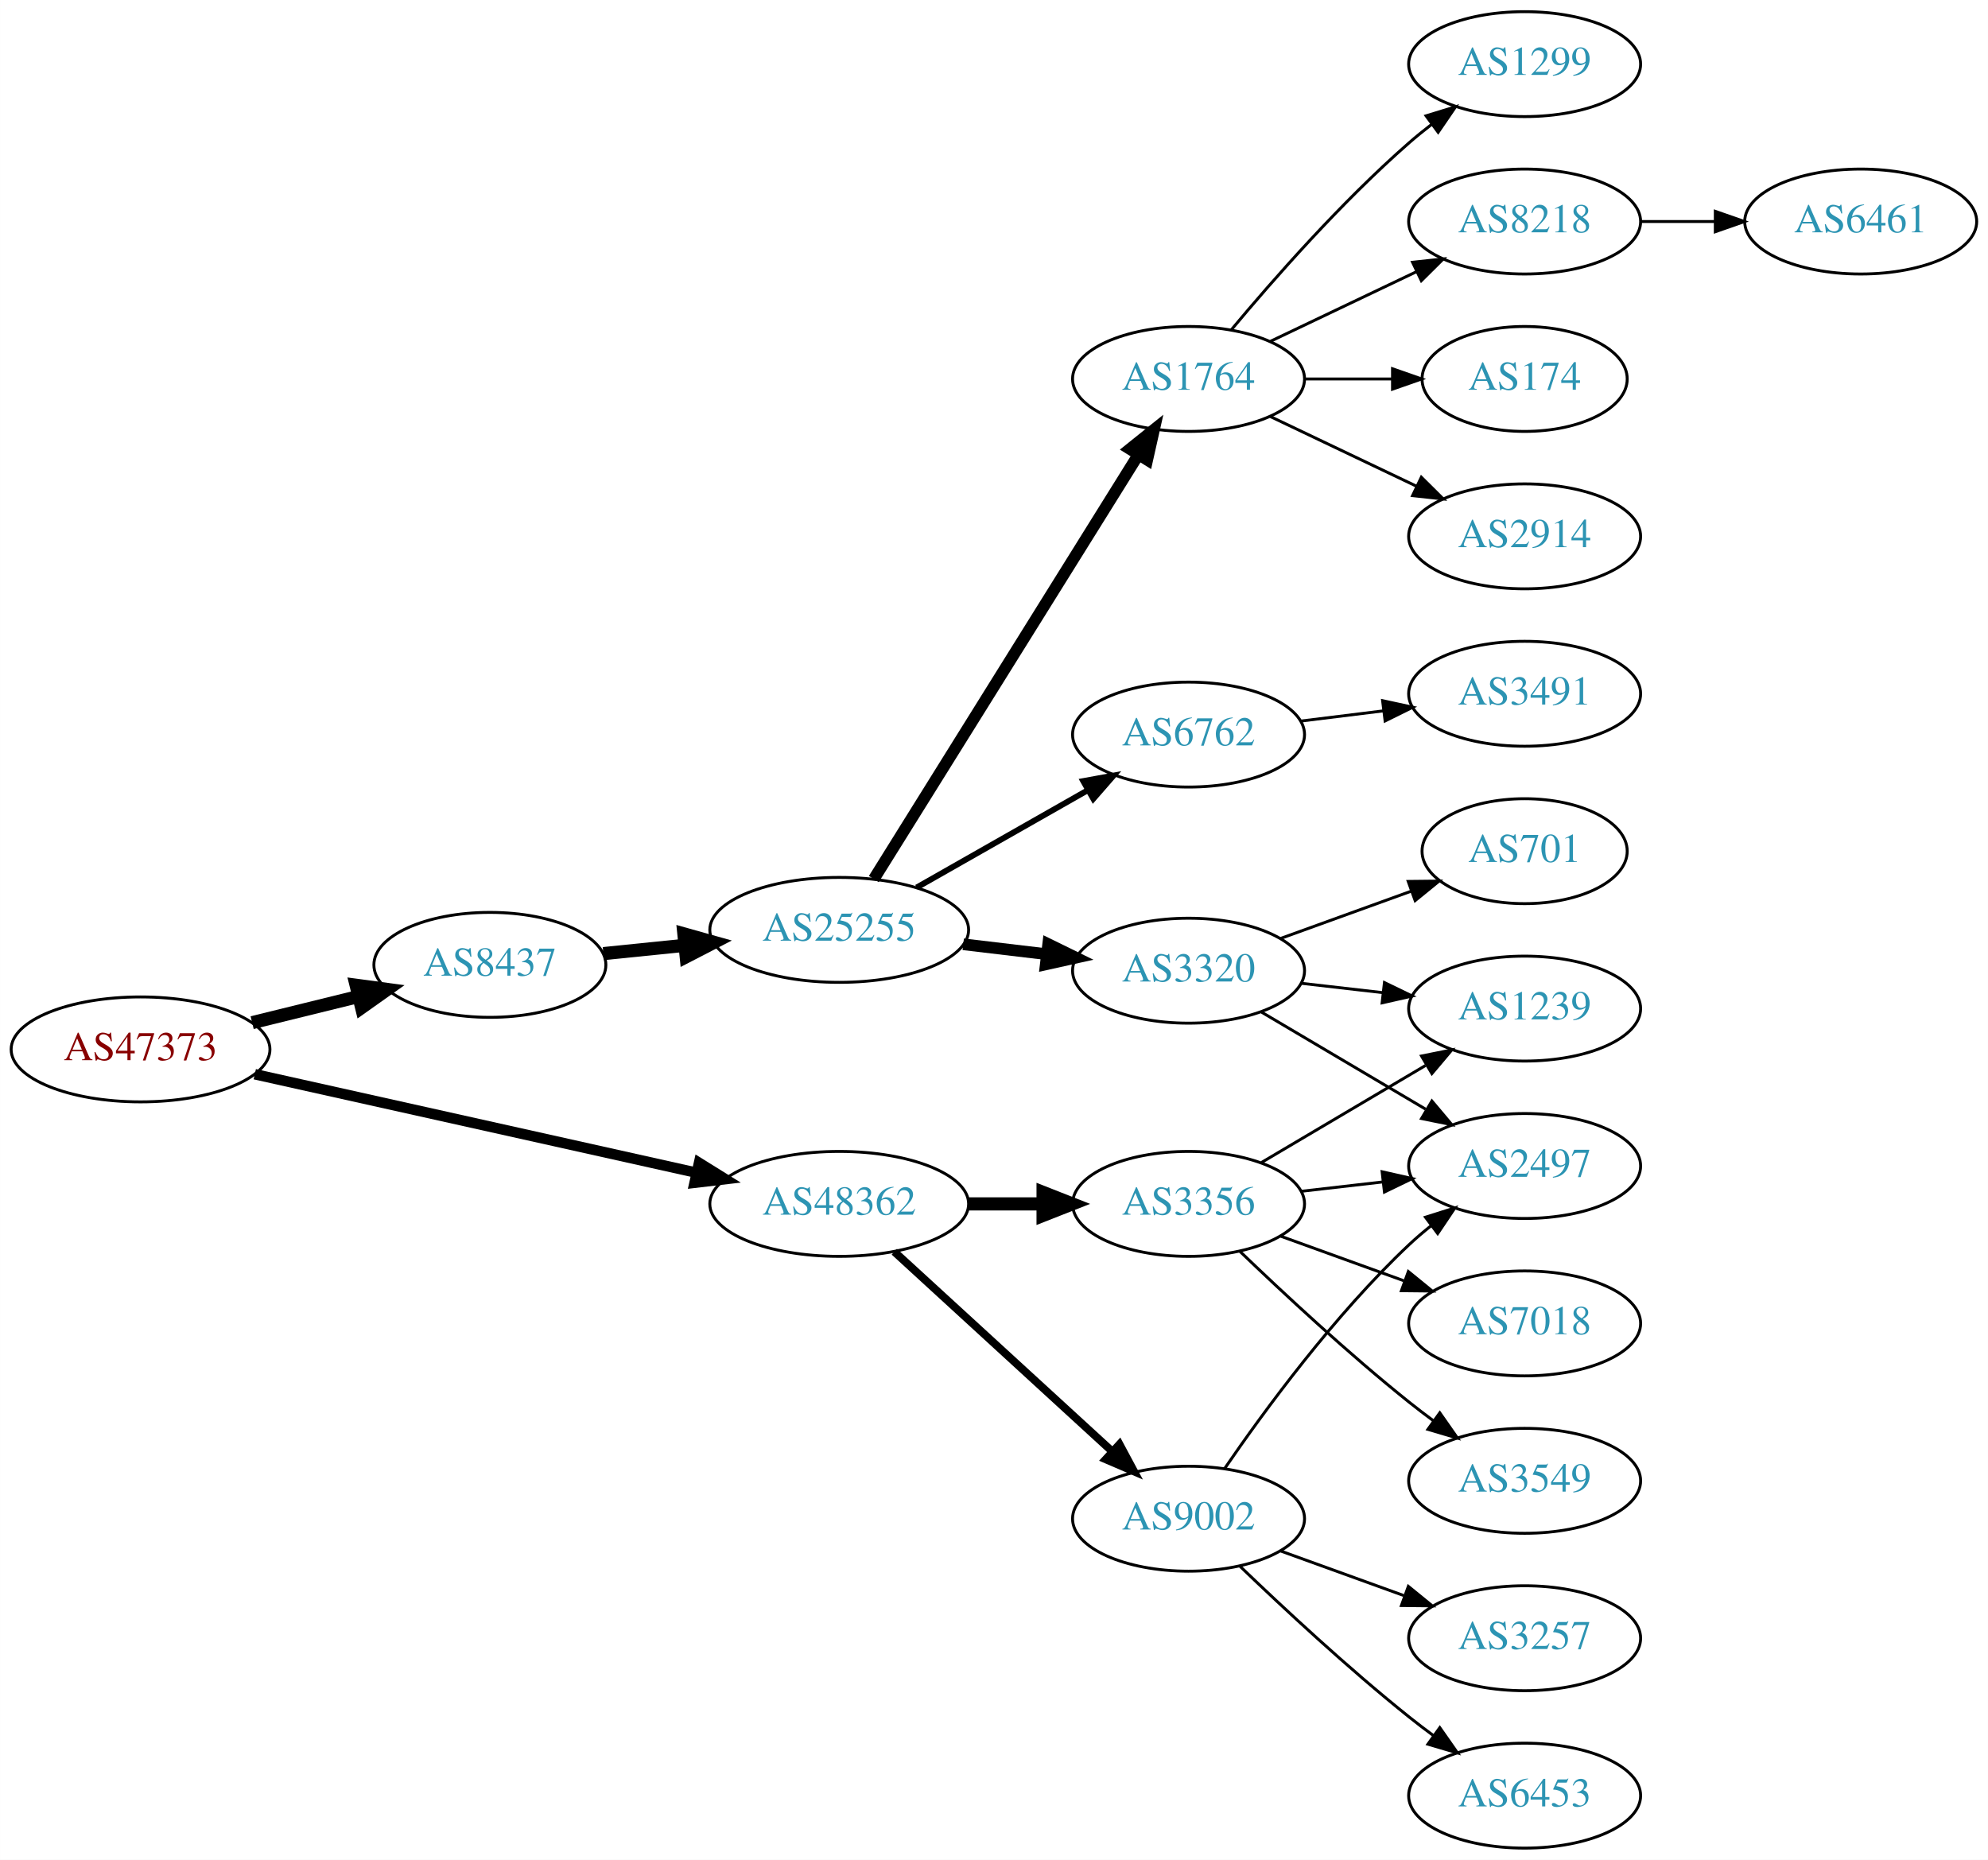
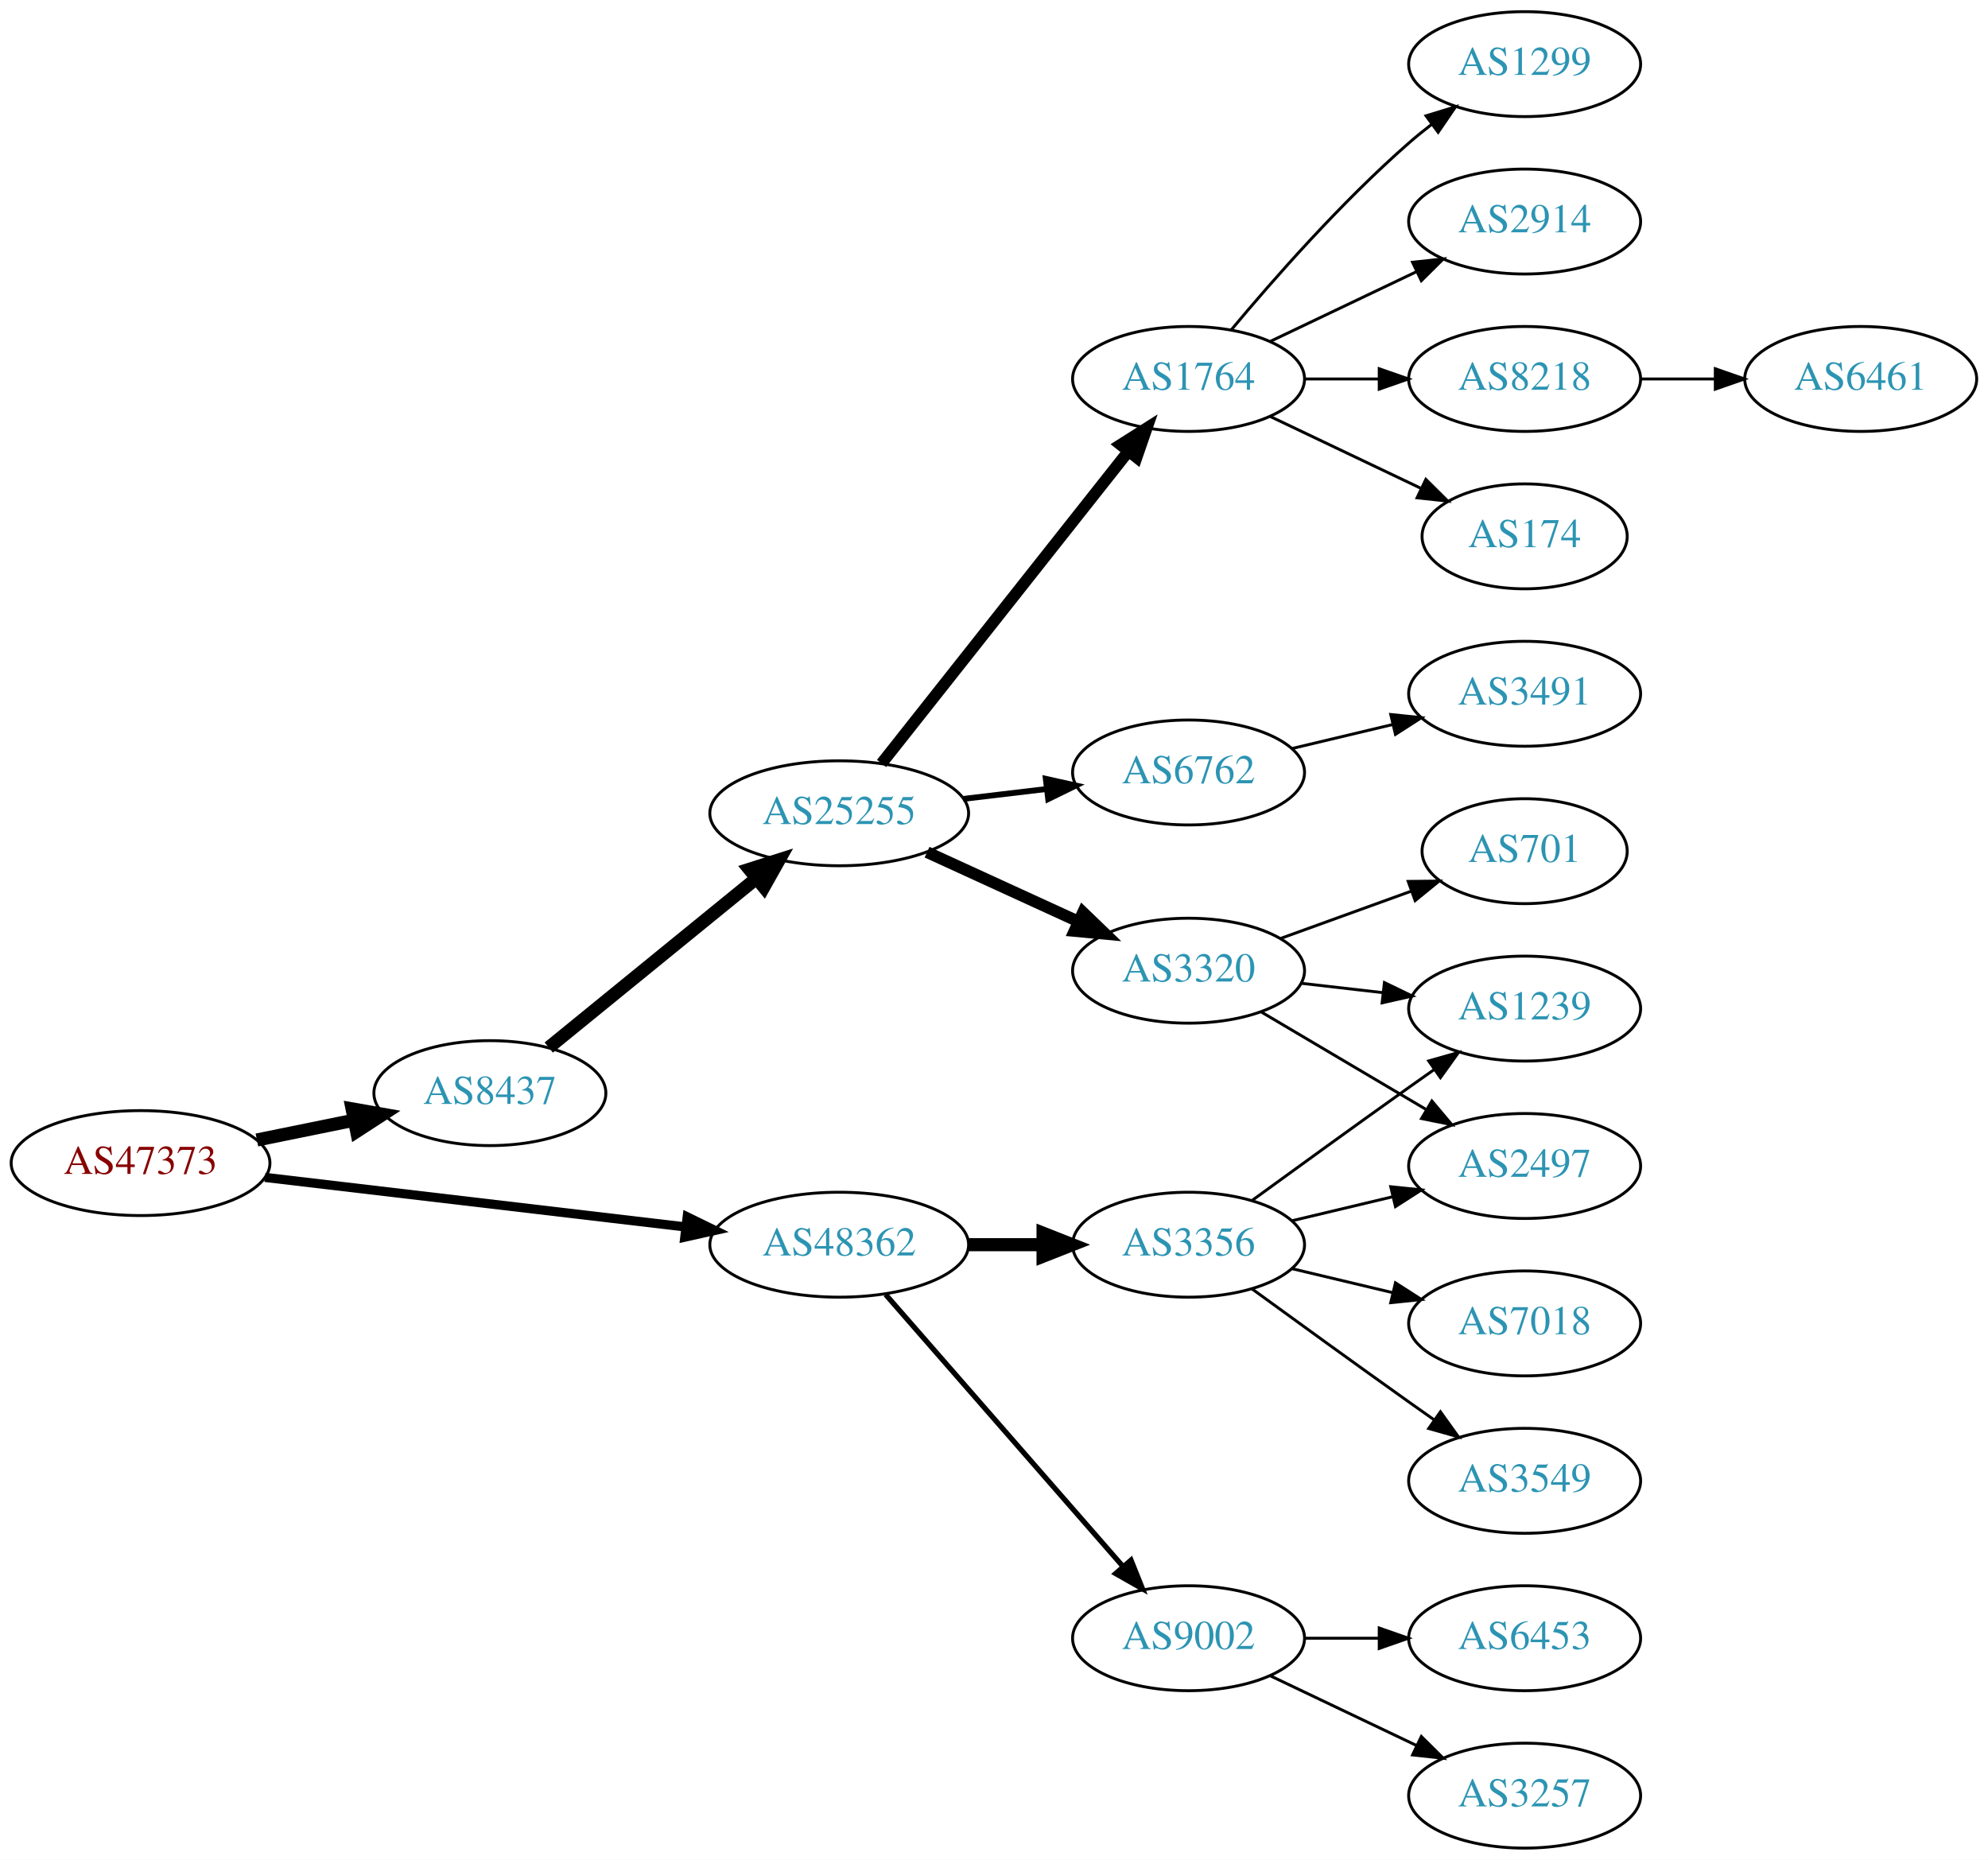
<svg xmlns="http://www.w3.org/2000/svg" xmlns:xlink="http://www.w3.org/1999/xlink" width="682pt" height="638pt" viewBox="0.00 0.00 681.96 638.00">
  <g id="graph0" class="graph" transform="scale(1 1) rotate(0) translate(4 634)">
    <polygon fill="white" stroke="none" points="-4,4 -4,-634 677.956,-634 677.956,4 -4,4" />
    <g id="node1" class="node">
      <g id="a_node1">
        <a xlink:href="/asn/47373" xlink:title="AS47373 ~ Getzner Werkstoffe GmbH [AT]">
-           <ellipse fill="#ffffff" stroke="black" cx="44.196" cy="-274" rx="44.393" ry="18" />
-           <text text-anchor="middle" x="44.196" y="-270.3" font-family="Times,serif" font-size="14.00" fill="#880000">AS47373</text>
+           <ellipse fill="#ffffff" stroke="black" cx="44.196" cy="-235" rx="44.393" ry="18" />
+           <text text-anchor="middle" x="44.196" y="-231.3" font-family="Times,serif" font-size="14.00" fill="#880000">AS47373</text>
        </a>
      </g>
    </g>
    <g id="node2" class="node">
      <g id="a_node2">
        <a xlink:href="/asn/8437" xlink:title="AS8437 ~ Hutchison Drei Austria GmbH [AT]">
-           <ellipse fill="#ffffff" stroke="black" cx="164.039" cy="-303" rx="39.794" ry="18" />
-           <text text-anchor="middle" x="164.039" y="-299.3" font-family="Times,serif" font-size="14.00" fill="#2c94b3">AS8437</text>
+           <ellipse fill="#ffffff" stroke="black" cx="164.039" cy="-259" rx="39.794" ry="18" />
+           <text text-anchor="middle" x="164.039" y="-255.3" font-family="Times,serif" font-size="14.00" fill="#2c94b3">AS8437</text>
        </a>
      </g>
    </g>
    <g id="edge1" class="edge">
-       <path fill="none" stroke="black" stroke-width="4.5" d="M82.482,-283.176C94.072,-286.028 106.958,-289.199 118.965,-292.154" />
-       <polygon fill="black" stroke="black" stroke-width="4.5" points="118.144,-296.007 128.795,-294.573 120.026,-288.36 118.144,-296.007" />
+       <path fill="none" stroke="black" stroke-width="4.5" d="M84.109,-242.925C94.785,-245.099 106.456,-247.476 117.47,-249.719" />
+       <polygon fill="black" stroke="black" stroke-width="4.5" points="116.768,-253.595 127.352,-251.732 118.339,-245.878 116.768,-253.595" />
    </g>
    <g id="node3" class="node">
      <g id="a_node3">
        <a xlink:href="/asn/48362" xlink:title="AS48362 ~ Stadtwerke Feldkirch [AT]">
-           <ellipse fill="#ffffff" stroke="black" cx="283.881" cy="-221" rx="44.393" ry="18" />
-           <text text-anchor="middle" x="283.881" y="-217.3" font-family="Times,serif" font-size="14.00" fill="#2c94b3">AS48362</text>
+           <ellipse fill="#ffffff" stroke="black" cx="283.881" cy="-207" rx="44.393" ry="18" />
+           <text text-anchor="middle" x="283.881" y="-203.3" font-family="Times,serif" font-size="14.00" fill="#2c94b3">AS48362</text>
        </a>
      </g>
    </g>
    <g id="edge2" class="edge">
-       <path fill="none" stroke="black" stroke-width="3.6" d="M83.384,-265.485C124.534,-256.309 190.109,-241.687 234.757,-231.731" />
-       <polygon fill="black" stroke="black" stroke-width="3.6" points="235.789,-235.087 244.788,-229.494 234.266,-228.255 235.789,-235.087" />
+       <path fill="none" stroke="black" stroke-width="3.15" d="M86.87,-230.091C127.052,-225.357 187.969,-218.181 231.215,-213.086" />
+       <polygon fill="black" stroke="black" stroke-width="3.15" points="231.734,-216.55 241.255,-211.904 230.915,-209.598 231.734,-216.55" />
    </g>
    <g id="node4" class="node">
      <g id="a_node4">
        <a xlink:href="/asn/25255" xlink:title="AS25255 ~ ==&gt; TELE2 AUSTRIA &lt;== [AT]">
-           <ellipse fill="#ffffff" stroke="black" cx="283.881" cy="-315" rx="44.393" ry="18" />
-           <text text-anchor="middle" x="283.881" y="-311.3" font-family="Times,serif" font-size="14.00" fill="#2c94b3">AS25255</text>
+           <ellipse fill="#ffffff" stroke="black" cx="283.881" cy="-355" rx="44.393" ry="18" />
+           <text text-anchor="middle" x="283.881" y="-351.3" font-family="Times,serif" font-size="14.00" fill="#2c94b3">AS25255</text>
        </a>
      </g>
    </g>
    <g id="edge3" class="edge">
-       <path fill="none" stroke="black" stroke-width="4.5" d="M202.973,-306.863C211.867,-307.769 221.495,-308.749 230.885,-309.705" />
-       <polygon fill="black" stroke="black" stroke-width="4.5" points="230.588,-313.633 240.935,-310.729 231.385,-305.798 230.588,-313.633" />
+       <path fill="none" stroke="black" stroke-width="4.5" d="M184.234,-274.638C203.55,-290.373 233.527,-314.793 255.368,-332.586" />
+       <polygon fill="black" stroke="black" stroke-width="4.5" points="253.061,-335.786 263.301,-339.049 258.035,-329.68 253.061,-335.786" />
    </g>
    <g id="node17" class="node">
      <g id="a_node17">
        <a xlink:href="/asn/3356" xlink:title="AS3356 ~ Level 3 Parent, LLC [US]">
-           <ellipse fill="#ffffff" stroke="black" cx="403.724" cy="-221" rx="39.794" ry="18" />
-           <text text-anchor="middle" x="403.724" y="-217.3" font-family="Times,serif" font-size="14.00" fill="#2c94b3">AS3356</text>
+           <ellipse fill="#ffffff" stroke="black" cx="403.724" cy="-207" rx="39.794" ry="18" />
+           <text text-anchor="middle" x="403.724" y="-203.3" font-family="Times,serif" font-size="14.00" fill="#2c94b3">AS3356</text>
        </a>
      </g>
    </g>
    <g id="edge16" class="edge">
-       <path fill="none" stroke="black" stroke-width="4.5" d="M328.092,-221C336.405,-221 345.168,-221 353.65,-221" />
-       <polygon fill="black" stroke="black" stroke-width="4.5" points="353.809,-224.938 363.809,-221 353.809,-217.063 353.809,-224.938" />
+       <path fill="none" stroke="black" stroke-width="4.5" d="M328.092,-207C336.405,-207 345.168,-207 353.65,-207" />
+       <polygon fill="black" stroke="black" stroke-width="4.5" points="353.809,-210.938 363.809,-207 353.809,-203.063 353.809,-210.938" />
    </g>
    <g id="node18" class="node">
      <g id="a_node18">
        <a xlink:href="/asn/9002" xlink:title="AS9002 ~ RETN Limited [EU]">
-           <ellipse fill="#ffffff" stroke="black" cx="403.724" cy="-113" rx="39.794" ry="18" />
-           <text text-anchor="middle" x="403.724" y="-109.3" font-family="Times,serif" font-size="14.00" fill="#2c94b3">AS9002</text>
+           <ellipse fill="#ffffff" stroke="black" cx="403.724" cy="-72" rx="39.794" ry="18" />
+           <text text-anchor="middle" x="403.724" y="-68.3" font-family="Times,serif" font-size="14.00" fill="#2c94b3">AS9002</text>
        </a>
      </g>
    </g>
    <g id="edge17" class="edge">
-       <path fill="none" stroke="black" stroke-width="2.7" d="M302.779,-204.597C322.707,-186.333 355.065,-156.678 377.542,-136.079" />
-       <polygon fill="black" stroke="black" stroke-width="2.7" points="380.036,-138.54 385.044,-129.203 375.307,-133.38 380.036,-138.54" />
+       <path fill="none" stroke="black" stroke-width="1.8" d="M299.806,-189.902C320.349,-166.369 357.468,-123.845 381.064,-96.813" />
+       <polygon fill="black" stroke="black" stroke-width="1.8" points="383.981,-98.794 387.92,-88.959 378.707,-94.191 383.981,-98.794" />
    </g>
    <g id="node5" class="node">
      <g id="a_node5">
+         <a xlink:href="/asn/6762" xlink:title="AS6762 ~ TELECOM ITALIA SPARKLE S.p.A. [IT]">
+           <ellipse fill="#ffffff" stroke="black" cx="403.724" cy="-369" rx="39.794" ry="18" />
+           <text text-anchor="middle" x="403.724" y="-365.3" font-family="Times,serif" font-size="14.00" fill="#2c94b3">AS6762</text>
+         </a>
+       </g>
+     </g>
+     <g id="edge4" class="edge">
+       <path fill="none" stroke="black" stroke-width="2" d="M326.428,-359.936C335.674,-361.034 345.547,-362.207 355.018,-363.332" />
+       <polygon fill="black" stroke="black" stroke-width="2" points="354.746,-366.825 365.09,-364.529 355.572,-359.874 354.746,-366.825" />
+     </g>
+     <g id="node6" class="node">
+       <g id="a_node6">
        <a xlink:href="/asn/1764" xlink:title="AS1764 ~ NEXTLAYER-AS [AT]">
          <ellipse fill="#ffffff" stroke="black" cx="403.724" cy="-504" rx="39.794" ry="18" />
          <text text-anchor="middle" x="403.724" y="-500.3" font-family="Times,serif" font-size="14.00" fill="#2c94b3">AS1764</text>
        </a>
      </g>
    </g>
-     <g id="edge4" class="edge">
-       <path fill="none" stroke="black" stroke-width="4" d="M295.756,-332.442C316.54,-365.775 362,-438.686 386.429,-477.866" />
-       <polygon fill="black" stroke="black" stroke-width="4" points="383.614,-479.966 391.875,-486.6 389.554,-476.263 383.614,-479.966" />
-     </g>
-     <g id="node6" class="node">
-       <g id="a_node6">
+     <g id="edge5" class="edge">
+       <path fill="none" stroke="black" stroke-width="4" d="M298.399,-372.092C319.177,-398.364 359.068,-448.802 383.05,-479.125" />
+       <polygon fill="black" stroke="black" stroke-width="4" points="380.415,-481.435 389.363,-487.107 385.905,-477.093 380.415,-481.435" />
+     </g>
+     <g id="node7" class="node">
+       <g id="a_node7">
        <a xlink:href="/asn/3320" xlink:title="AS3320 ~ DTAG [DE]">
          <ellipse fill="#ffffff" stroke="black" cx="403.724" cy="-301" rx="39.794" ry="18" />
          <text text-anchor="middle" x="403.724" y="-297.3" font-family="Times,serif" font-size="14.00" fill="#2c94b3">AS3320</text>
        </a>
      </g>
    </g>
-     <g id="edge5" class="edge">
-       <path fill="none" stroke="black" stroke-width="4" d="M326.428,-310.064C335.674,-308.966 345.547,-307.793 355.018,-306.668" />
-       <polygon fill="black" stroke="black" stroke-width="4" points="355.572,-310.126 365.09,-305.471 354.746,-303.175 355.572,-310.126" />
-     </g>
-     <g id="node7" class="node">
-       <g id="a_node7">
-         <a xlink:href="/asn/6762" xlink:title="AS6762 ~ TELECOM ITALIA SPARKLE S.p.A. [IT]">
-           <ellipse fill="#ffffff" stroke="black" cx="403.724" cy="-382" rx="39.794" ry="18" />
-           <text text-anchor="middle" x="403.724" y="-378.3" font-family="Times,serif" font-size="14.00" fill="#2c94b3">AS6762</text>
-         </a>
-       </g>
-     </g>
    <g id="edge6" class="edge">
-       <path fill="none" stroke="black" stroke-width="2" d="M310.451,-329.538C327.671,-339.328 350.556,-352.34 369.227,-362.955" />
-       <polygon fill="black" stroke="black" stroke-width="2" points="367.588,-366.05 378.011,-367.95 371.048,-359.964 367.588,-366.05" />
+       <path fill="none" stroke="black" stroke-width="4" d="M314.011,-341.652C329.622,-334.498 349.02,-325.609 365.692,-317.97" />
+       <polygon fill="black" stroke="black" stroke-width="4" points="367.511,-320.986 375.144,-313.638 364.595,-314.622 367.511,-320.986" />
    </g>
    <g id="node8" class="node">
      <g id="a_node8">
-         <a xlink:href="/asn/174" xlink:title="AS174 ~ Cogent Communications [US]">
-           <ellipse fill="#ffffff" stroke="black" cx="519.017" cy="-504" rx="35.194" ry="18" />
-           <text text-anchor="middle" x="519.017" y="-500.3" font-family="Times,serif" font-size="14.00" fill="#2c94b3">AS174</text>
+         <a xlink:href="/asn/3491" xlink:title="AS3491 ~ PCCW Global, Inc. [US]">
+           <ellipse fill="#ffffff" stroke="black" cx="519.017" cy="-396" rx="39.794" ry="18" />
+           <text text-anchor="middle" x="519.017" y="-392.3" font-family="Times,serif" font-size="14.00" fill="#2c94b3">AS3491</text>
        </a>
      </g>
    </g>
    <g id="edge7" class="edge">
-       <path fill="none" stroke="black" d="M443.396,-504C453.101,-504 463.592,-504 473.555,-504" />
-       <polygon fill="black" stroke="black" points="473.691,-507.5 483.691,-504 473.691,-500.5 473.691,-507.5" />
+       <path fill="none" stroke="black" d="M439.331,-377.248C450.202,-379.838 462.357,-382.735 473.799,-385.462" />
+       <polygon fill="black" stroke="black" points="473.082,-388.889 483.621,-387.803 474.705,-382.08 473.082,-388.889" />
    </g>
    <g id="node9" class="node">
      <g id="a_node9">
-         <a xlink:href="/asn/2914" xlink:title="AS2914 ~ NTT America, Inc. [US]">
-           <ellipse fill="#ffffff" stroke="black" cx="519.017" cy="-450" rx="39.794" ry="18" />
-           <text text-anchor="middle" x="519.017" y="-446.3" font-family="Times,serif" font-size="14.00" fill="#2c94b3">AS2914</text>
+         <a xlink:href="/asn/8218" xlink:title="AS8218 ~ legacy Neotelecoms [FR]">
+           <ellipse fill="#ffffff" stroke="black" cx="519.017" cy="-504" rx="39.794" ry="18" />
+           <text text-anchor="middle" x="519.017" y="-500.3" font-family="Times,serif" font-size="14.00" fill="#2c94b3">AS8218</text>
        </a>
      </g>
    </g>
    <g id="edge8" class="edge">
-       <path fill="none" stroke="black" d="M431.86,-491.066C446.854,-483.919 465.675,-474.948 481.898,-467.215" />
-       <polygon fill="black" stroke="black" points="483.581,-470.291 491.102,-462.829 480.569,-463.972 483.581,-470.291" />
+       <path fill="none" stroke="black" d="M443.396,-504C451.599,-504 460.363,-504 468.895,-504" />
+       <polygon fill="black" stroke="black" points="469.134,-507.5 479.134,-504 469.134,-500.5 469.134,-507.5" />
    </g>
    <g id="node10" class="node">
      <g id="a_node10">
+         <a xlink:href="/asn/174" xlink:title="AS174 ~ Cogent Communications [US]">
+           <ellipse fill="#ffffff" stroke="black" cx="519.017" cy="-450" rx="35.194" ry="18" />
+           <text text-anchor="middle" x="519.017" y="-446.3" font-family="Times,serif" font-size="14.00" fill="#2c94b3">AS174</text>
+         </a>
+       </g>
+     </g>
+     <g id="edge9" class="edge">
+       <path fill="none" stroke="black" d="M431.86,-491.066C447.292,-483.71 466.778,-474.423 483.313,-466.541" />
+       <polygon fill="black" stroke="black" points="485.133,-469.551 492.654,-462.089 482.121,-463.232 485.133,-469.551" />
+     </g>
+     <g id="node11" class="node">
+       <g id="a_node11">
        <a xlink:href="/asn/1299" xlink:title="AS1299 ~ Telia Carrier [EU]">
          <ellipse fill="#ffffff" stroke="black" cx="519.017" cy="-612" rx="39.794" ry="18" />
          <text text-anchor="middle" x="519.017" y="-608.3" font-family="Times,serif" font-size="14.00" fill="#2c94b3">AS1299</text>
        </a>
      </g>
    </g>
-     <g id="edge9" class="edge">
+     <g id="edge10" class="edge">
      <path fill="none" stroke="black" d="M418.354,-520.817C432.636,-537.929 456.183,-564.745 479.37,-585 481.836,-587.154 484.475,-589.294 487.172,-591.372" />
      <polygon fill="black" stroke="black" points="485.197,-594.264 495.326,-597.37 489.345,-588.625 485.197,-594.264" />
    </g>
-     <g id="node11" class="node">
-       <g id="a_node11">
-         <a xlink:href="/asn/8218" xlink:title="AS8218 ~ legacy Neotelecoms [FR]">
+     <g id="node12" class="node">
+       <g id="a_node12">
+         <a xlink:href="/asn/2914" xlink:title="AS2914 ~ NTT America, Inc. [US]">
          <ellipse fill="#ffffff" stroke="black" cx="519.017" cy="-558" rx="39.794" ry="18" />
-           <text text-anchor="middle" x="519.017" y="-554.3" font-family="Times,serif" font-size="14.00" fill="#2c94b3">AS8218</text>
-         </a>
-       </g>
-     </g>
-     <g id="edge10" class="edge">
+           <text text-anchor="middle" x="519.017" y="-554.3" font-family="Times,serif" font-size="14.00" fill="#2c94b3">AS2914</text>
+         </a>
+       </g>
+     </g>
+     <g id="edge11" class="edge">
      <path fill="none" stroke="black" d="M431.86,-516.934C446.854,-524.081 465.675,-533.052 481.898,-540.785" />
      <polygon fill="black" stroke="black" points="480.569,-544.028 491.102,-545.171 483.581,-537.709 480.569,-544.028" />
    </g>
-     <g id="node12" class="node">
-       <g id="a_node12">
+     <g id="node14" class="node">
+       <g id="a_node14">
+         <a xlink:href="/asn/1239" xlink:title="AS1239 ~ Sprint [US]">
+           <ellipse fill="#ffffff" stroke="black" cx="519.017" cy="-288" rx="39.794" ry="18" />
+           <text text-anchor="middle" x="519.017" y="-284.3" font-family="Times,serif" font-size="14.00" fill="#2c94b3">AS1239</text>
+         </a>
+       </g>
+     </g>
+     <g id="edge13" class="edge">
+       <path fill="none" stroke="black" d="M442.449,-296.671C451.43,-295.641 461.129,-294.528 470.486,-293.454" />
+       <polygon fill="black" stroke="black" points="470.921,-296.927 480.457,-292.31 470.123,-289.973 470.921,-296.927" />
+     </g>
+     <g id="node15" class="node">
+       <g id="a_node15">
+         <a xlink:href="/asn/2497" xlink:title="AS2497 ~ Internet Initiative Japan Inc. [JP]">
+           <ellipse fill="#ffffff" stroke="black" cx="519.017" cy="-234" rx="39.794" ry="18" />
+           <text text-anchor="middle" x="519.017" y="-230.3" font-family="Times,serif" font-size="14.00" fill="#2c94b3">AS2497</text>
+         </a>
+       </g>
+     </g>
+     <g id="edge14" class="edge">
+       <path fill="none" stroke="black" d="M428.75,-286.791C445.123,-277.109 467.01,-264.165 485.014,-253.518" />
+       <polygon fill="black" stroke="black" points="487.199,-256.292 494.025,-248.188 483.636,-250.266 487.199,-256.292" />
+     </g>
+     <g id="node16" class="node">
+       <g id="a_node16">
        <a xlink:href="/asn/701" xlink:title="AS701 ~ UUNET [US]">
          <ellipse fill="#ffffff" stroke="black" cx="519.017" cy="-342" rx="35.194" ry="18" />
          <text text-anchor="middle" x="519.017" y="-338.3" font-family="Times,serif" font-size="14.00" fill="#2c94b3">AS701</text>
        </a>
      </g>
    </g>
-     <g id="edge11" class="edge">
+     <g id="edge15" class="edge">
      <path fill="none" stroke="black" d="M435.382,-312.095C449.12,-317.067 465.46,-322.98 479.969,-328.231" />
      <polygon fill="black" stroke="black" points="479.073,-331.628 489.667,-331.74 481.455,-325.046 479.073,-331.628" />
    </g>
    <g id="node13" class="node">
      <g id="a_node13">
-         <a xlink:href="/asn/1239" xlink:title="AS1239 ~ Sprint [US]">
-           <ellipse fill="#ffffff" stroke="black" cx="519.017" cy="-288" rx="39.794" ry="18" />
-           <text text-anchor="middle" x="519.017" y="-284.3" font-family="Times,serif" font-size="14.00" fill="#2c94b3">AS1239</text>
+         <a xlink:href="/asn/6461" xlink:title="AS6461 ~ Zayo Bandwidth [US]">
+           <ellipse fill="#ffffff" stroke="black" cx="634.31" cy="-504" rx="39.794" ry="18" />
+           <text text-anchor="middle" x="634.31" y="-500.3" font-family="Times,serif" font-size="14.00" fill="#2c94b3">AS6461</text>
        </a>
      </g>
    </g>
    <g id="edge12" class="edge">
-       <path fill="none" stroke="black" d="M442.449,-296.671C451.43,-295.641 461.129,-294.528 470.486,-293.454" />
-       <polygon fill="black" stroke="black" points="470.921,-296.927 480.457,-292.31 470.123,-289.973 470.921,-296.927" />
-     </g>
-     <g id="node14" class="node">
-       <g id="a_node14">
-         <a xlink:href="/asn/2497" xlink:title="AS2497 ~ Internet Initiative Japan Inc. [JP]">
-           <ellipse fill="#ffffff" stroke="black" cx="519.017" cy="-234" rx="39.794" ry="18" />
-           <text text-anchor="middle" x="519.017" y="-230.3" font-family="Times,serif" font-size="14.00" fill="#2c94b3">AS2497</text>
-         </a>
-       </g>
-     </g>
-     <g id="edge13" class="edge">
-       <path fill="none" stroke="black" d="M428.75,-286.791C445.123,-277.109 467.01,-264.165 485.014,-253.518" />
-       <polygon fill="black" stroke="black" points="487.199,-256.292 494.025,-248.188 483.636,-250.266 487.199,-256.292" />
-     </g>
-     <g id="node15" class="node">
-       <g id="a_node15">
-         <a xlink:href="/asn/3491" xlink:title="AS3491 ~ PCCW Global, Inc. [US]">
-           <ellipse fill="#ffffff" stroke="black" cx="519.017" cy="-396" rx="39.794" ry="18" />
-           <text text-anchor="middle" x="519.017" y="-392.3" font-family="Times,serif" font-size="14.00" fill="#2c94b3">AS3491</text>
-         </a>
-       </g>
-     </g>
-     <g id="edge14" class="edge">
-       <path fill="none" stroke="black" d="M442.134,-386.623C451.222,-387.746 461.059,-388.962 470.544,-390.134" />
-       <polygon fill="black" stroke="black" points="470.292,-393.629 480.646,-391.382 471.15,-386.682 470.292,-393.629" />
-     </g>
-     <g id="node16" class="node">
-       <g id="a_node16">
-         <a xlink:href="/asn/6461" xlink:title="AS6461 ~ Zayo Bandwidth [US]">
-           <ellipse fill="#ffffff" stroke="black" cx="634.31" cy="-558" rx="39.794" ry="18" />
-           <text text-anchor="middle" x="634.31" y="-554.3" font-family="Times,serif" font-size="14.00" fill="#2c94b3">AS6461</text>
-         </a>
-       </g>
-     </g>
-     <g id="edge15" class="edge">
-       <path fill="none" stroke="black" d="M558.689,-558C566.892,-558 575.656,-558 584.188,-558" />
-       <polygon fill="black" stroke="black" points="584.427,-561.5 594.427,-558 584.427,-554.5 584.427,-561.5" />
+       <path fill="none" stroke="black" d="M558.689,-504C566.892,-504 575.656,-504 584.188,-504" />
+       <polygon fill="black" stroke="black" points="584.427,-507.5 594.427,-504 584.427,-500.5 584.427,-507.5" />
    </g>
    <g id="edge21" class="edge">
-       <path fill="none" stroke="black" d="M428.75,-235.209C445.123,-244.891 467.01,-257.835 485.014,-268.482" />
-       <polygon fill="black" stroke="black" points="483.636,-271.734 494.025,-273.812 487.199,-265.708 483.636,-271.734" />
-     </g>
-     <g id="edge24" class="edge">
-       <path fill="none" stroke="black" d="M442.449,-225.329C451.43,-226.359 461.129,-227.472 470.486,-228.546" />
-       <polygon fill="black" stroke="black" points="470.123,-232.027 480.457,-229.69 470.921,-225.073 470.123,-232.027" />
-     </g>
-     <g id="node21" class="node">
-       <g id="a_node21">
+       <path fill="none" stroke="black" d="M425.572,-222.222C440.506,-233.091 461.12,-248.025 479.37,-261 482.191,-263.005 485.134,-265.085 488.082,-267.159" />
+       <polygon fill="black" stroke="black" points="486.109,-270.05 496.306,-272.926 490.128,-264.319 486.109,-270.05" />
+     </g>
+     <g id="edge20" class="edge">
+       <path fill="none" stroke="black" d="M439.331,-215.248C450.202,-217.838 462.357,-220.735 473.799,-223.462" />
+       <polygon fill="black" stroke="black" points="473.082,-226.889 483.621,-225.803 474.705,-220.08 473.082,-226.889" />
+     </g>
+     <g id="node19" class="node">
+       <g id="a_node19">
        <a xlink:href="/asn/7018" xlink:title="AS7018 ~ AT&amp;T Services, Inc. [US]">
          <ellipse fill="#ffffff" stroke="black" cx="519.017" cy="-180" rx="39.794" ry="18" />
          <text text-anchor="middle" x="519.017" y="-176.3" font-family="Times,serif" font-size="14.00" fill="#2c94b3">AS7018</text>
        </a>
      </g>
    </g>
-     <g id="edge22" class="edge">
-       <path fill="none" stroke="black" d="M435.382,-209.905C448.355,-205.21 463.648,-199.676 477.529,-194.652" />
-       <polygon fill="black" stroke="black" points="479.121,-197.798 487.334,-191.104 476.739,-191.216 479.121,-197.798" />
-     </g>
-     <g id="node22" class="node">
-       <g id="a_node22">
+     <g id="edge18" class="edge">
+       <path fill="none" stroke="black" d="M439.331,-198.752C450.202,-196.162 462.357,-193.265 473.799,-190.538" />
+       <polygon fill="black" stroke="black" points="474.705,-193.92 483.621,-188.197 473.082,-187.111 474.705,-193.92" />
+     </g>
+     <g id="node20" class="node">
+       <g id="a_node20">
        <a xlink:href="/asn/3549" xlink:title="AS3549 ~ Level 3 Parent, LLC [US]">
          <ellipse fill="#ffffff" stroke="black" cx="519.017" cy="-126" rx="39.794" ry="18" />
          <text text-anchor="middle" x="519.017" y="-122.3" font-family="Times,serif" font-size="14.00" fill="#2c94b3">AS3549</text>
        </a>
      </g>
    </g>
+     <g id="edge19" class="edge">
+       <path fill="none" stroke="black" d="M425.572,-191.778C440.506,-180.909 461.12,-165.975 479.37,-153 482.191,-150.995 485.134,-148.915 488.082,-146.841" />
+       <polygon fill="black" stroke="black" points="490.128,-149.681 496.306,-141.074 486.109,-143.95 490.128,-149.681" />
+     </g>
+     <g id="node21" class="node">
+       <g id="a_node21">
+         <a xlink:href="/asn/6453" xlink:title="AS6453 ~ TATA COMMUNICATIONS (AMERICA) INC [US]">
+           <ellipse fill="#ffffff" stroke="black" cx="519.017" cy="-72" rx="39.794" ry="18" />
+           <text text-anchor="middle" x="519.017" y="-68.3" font-family="Times,serif" font-size="14.00" fill="#2c94b3">AS6453</text>
+         </a>
+       </g>
+     </g>
+     <g id="edge22" class="edge">
+       <path fill="none" stroke="black" d="M443.396,-72C451.599,-72 460.363,-72 468.895,-72" />
+       <polygon fill="black" stroke="black" points="469.134,-75.5 479.134,-72 469.134,-68.5 469.134,-75.5" />
+     </g>
+     <g id="node22" class="node">
+       <g id="a_node22">
+         <a xlink:href="/asn/3257" xlink:title="AS3257 ~ GTT [DE]">
+           <ellipse fill="#ffffff" stroke="black" cx="519.017" cy="-18" rx="39.794" ry="18" />
+           <text text-anchor="middle" x="519.017" y="-14.3" font-family="Times,serif" font-size="14.00" fill="#2c94b3">AS3257</text>
+         </a>
+       </g>
+     </g>
    <g id="edge23" class="edge">
-       <path fill="none" stroke="black" d="M421.367,-204.688C436.143,-190.49 458.556,-169.637 479.37,-153 482.073,-150.839 484.938,-148.656 487.837,-146.516" />
-       <polygon fill="black" stroke="black" points="489.913,-149.334 495.991,-140.656 485.828,-143.65 489.913,-149.334" />
-     </g>
-     <g id="edge18" class="edge">
-       <path fill="none" stroke="black" d="M416.081,-130.183C429.689,-150.028 453.867,-183.015 479.37,-207 481.755,-209.243 484.338,-211.444 486.999,-213.562" />
-       <polygon fill="black" stroke="black" points="484.994,-216.433 495.097,-219.623 489.189,-210.829 484.994,-216.433" />
-     </g>
-     <g id="node19" class="node">
-       <g id="a_node19">
-         <a xlink:href="/asn/3257" xlink:title="AS3257 ~ GTT [DE]">
-           <ellipse fill="#ffffff" stroke="black" cx="519.017" cy="-72" rx="39.794" ry="18" />
-           <text text-anchor="middle" x="519.017" y="-68.3" font-family="Times,serif" font-size="14.00" fill="#2c94b3">AS3257</text>
-         </a>
-       </g>
-     </g>
-     <g id="edge19" class="edge">
-       <path fill="none" stroke="black" d="M435.382,-101.905C448.355,-97.21 463.648,-91.676 477.529,-86.652" />
-       <polygon fill="black" stroke="black" points="479.121,-89.798 487.334,-83.104 476.739,-83.216 479.121,-89.798" />
-     </g>
-     <g id="node20" class="node">
-       <g id="a_node20">
-         <a xlink:href="/asn/6453" xlink:title="AS6453 ~ TATA COMMUNICATIONS (AMERICA) INC [US]">
-           <ellipse fill="#ffffff" stroke="black" cx="519.017" cy="-18" rx="39.794" ry="18" />
-           <text text-anchor="middle" x="519.017" y="-14.3" font-family="Times,serif" font-size="14.00" fill="#2c94b3">AS6453</text>
-         </a>
-       </g>
-     </g>
-     <g id="edge20" class="edge">
-       <path fill="none" stroke="black" d="M421.367,-96.688C436.143,-82.49 458.556,-61.637 479.37,-45 482.073,-42.839 484.938,-40.656 487.837,-38.516" />
-       <polygon fill="black" stroke="black" points="489.913,-41.334 495.991,-32.656 485.828,-35.65 489.913,-41.334" />
+       <path fill="none" stroke="black" d="M431.86,-59.066C446.854,-51.919 465.675,-42.948 481.898,-35.215" />
+       <polygon fill="black" stroke="black" points="483.581,-38.291 491.102,-30.829 480.569,-31.972 483.581,-38.291" />
    </g>
  </g>
</svg>
